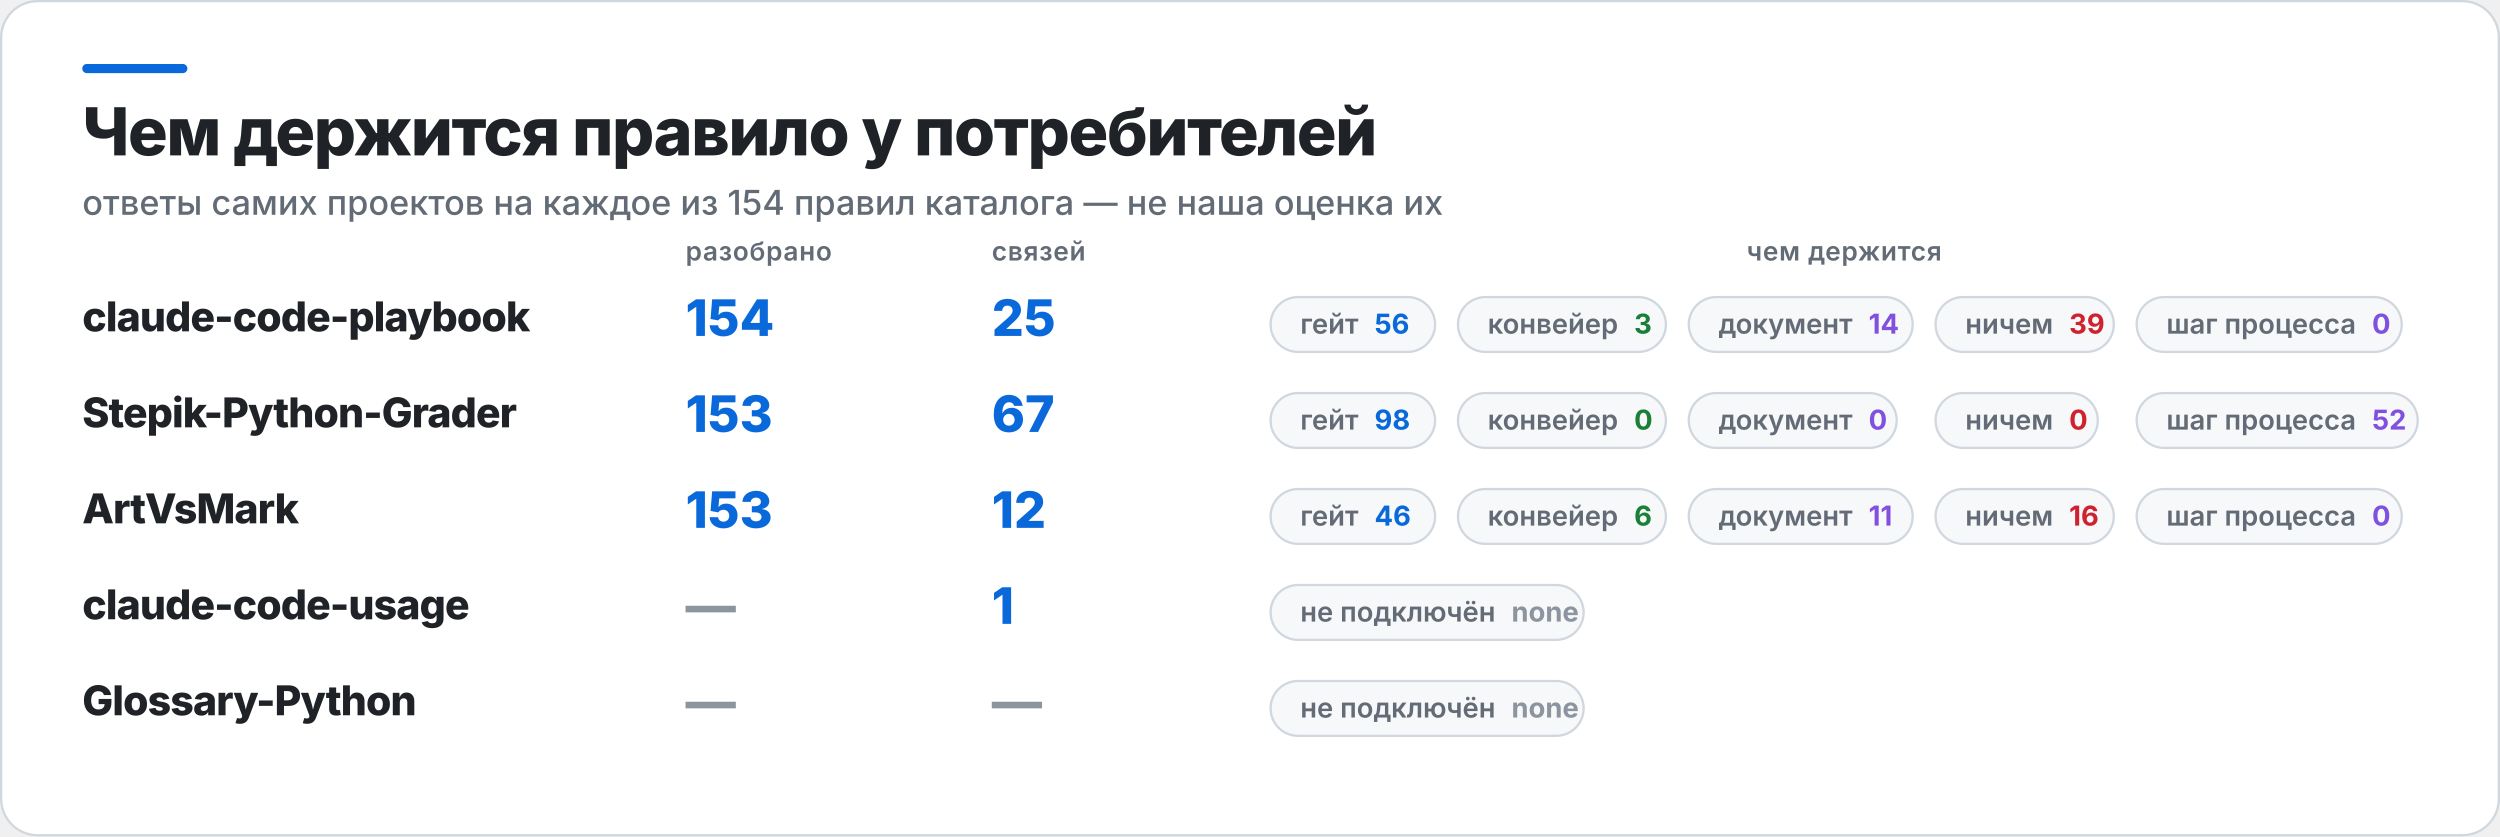
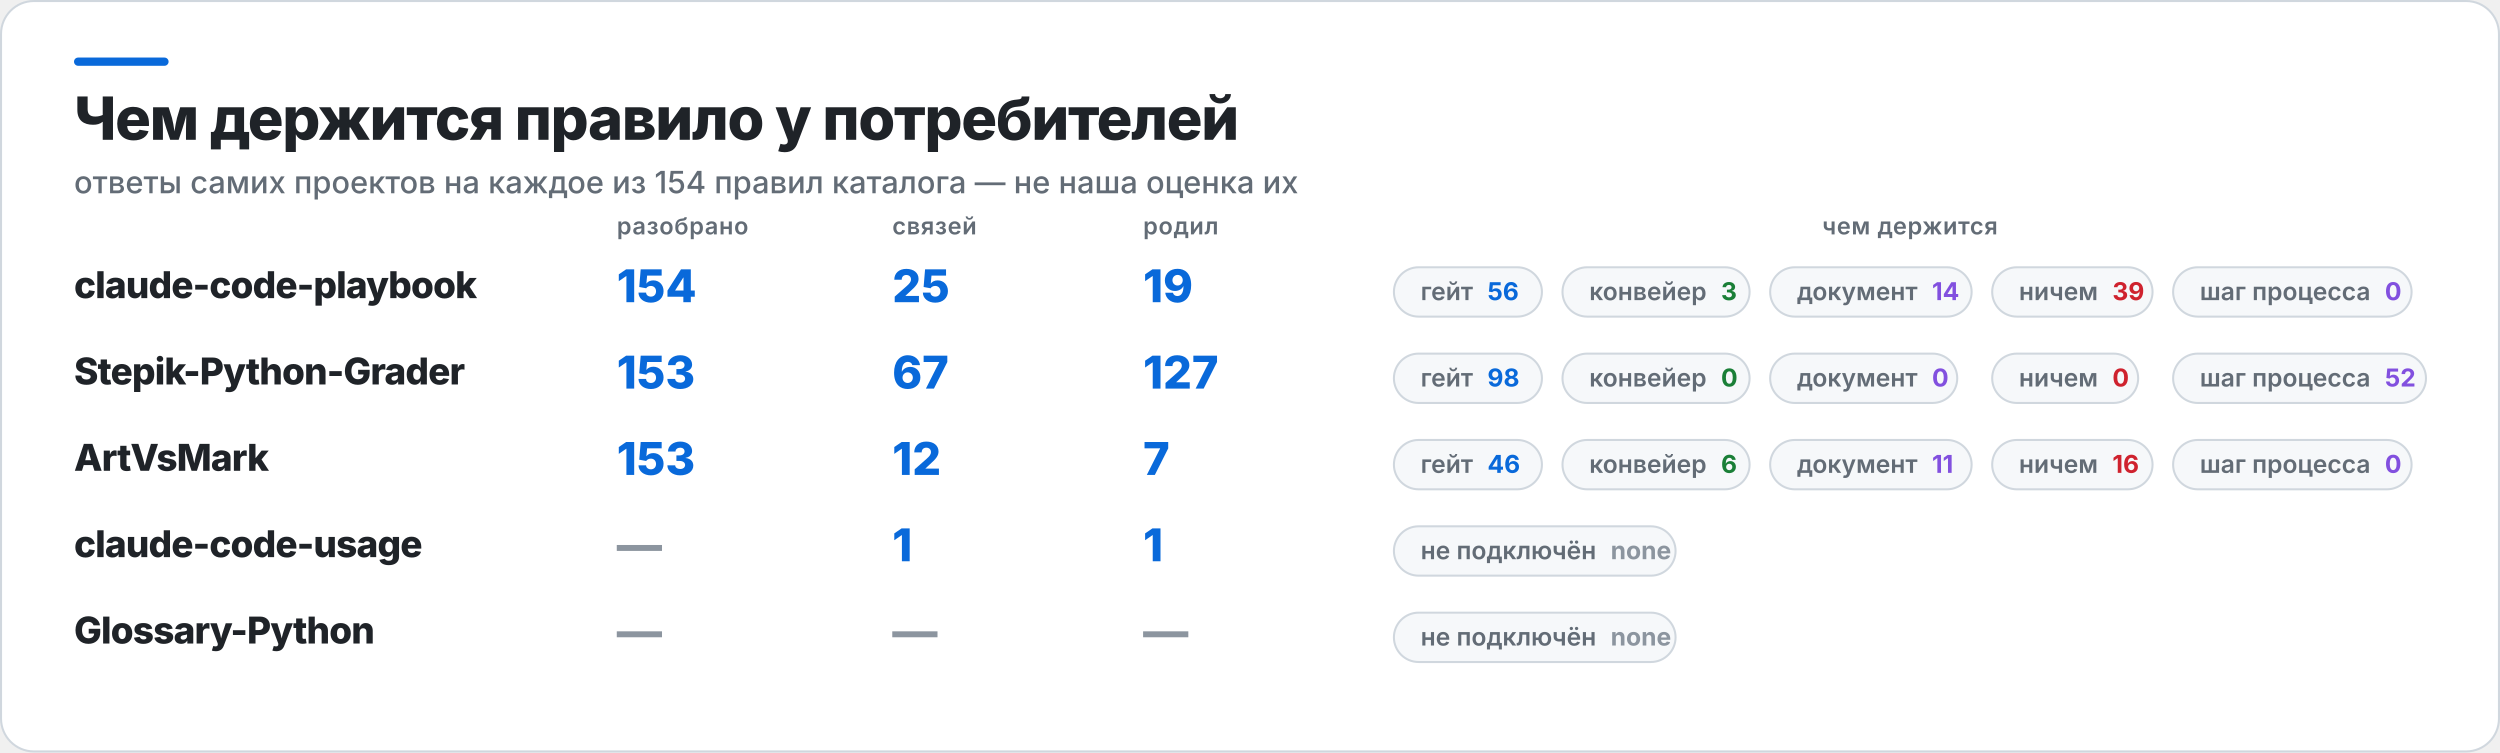
- <svg xmlns="http://www.w3.org/2000/svg" width="1094" height="366" viewBox="0 0 1094 366" role="img" aria-label="Чем держится правило у потребителей">
-   <rect x="0.5" y="0.5" width="1093" height="365" rx="16" fill="#FFFFFF" stroke="#D0D7DE" />
+ <svg xmlns="http://www.w3.org/2000/svg" width="1216" height="366" viewBox="0 0 1216 366" role="img" aria-label="Чем держится правило у потребителей">
+   <rect x="0.5" y="0.5" width="1215" height="365" rx="16" fill="#FFFFFF" stroke="#D0D7DE" />
  <rect x="36" y="28" width="46" height="4" rx="2" fill="#0969DA" />
  <text x="36" y="68" fill="#1F2328" font-family="Inter,Segoe UI,Helvetica,Arial,sans-serif" font-size="29" font-weight="800" letter-spacing="-0.6">Чем держится правило у потребителей</text>
  <text x="36" y="94" fill="#636C76" font-family="Inter,Segoe UI,Helvetica,Arial,sans-serif" font-size="15" font-weight="500">ответы самих проектов на каждое из 154 правил каталога — не наша оценка их</text>
  <text x="300" y="114" fill="#636C76" font-family="Inter,Segoe UI,Helvetica,Arial,sans-serif" font-size="11.5" font-weight="600" letter-spacing="0.3">разобрано</text>
  <text x="434" y="114" fill="#636C76" font-family="Inter,Segoe UI,Helvetica,Arial,sans-serif" font-size="11.5" font-weight="600" letter-spacing="0.3">связей</text>
-   <text x="807" y="114" fill="#636C76" font-family="Inter,Segoe UI,Helvetica,Arial,sans-serif" font-size="11.5" font-weight="600" letter-spacing="0.3" text-anchor="middle">чем держится</text>
+   <text x="556" y="114" fill="#636C76" font-family="Inter,Segoe UI,Helvetica,Arial,sans-serif" font-size="11.5" font-weight="600" letter-spacing="0.3">родил</text>
+   <text x="929" y="114" fill="#636C76" font-family="Inter,Segoe UI,Helvetica,Arial,sans-serif" font-size="11.5" font-weight="600" letter-spacing="0.3" text-anchor="middle">чем держится</text>
  <text x="36" y="145" fill="#1F2328" font-family="Inter,Segoe UI,Helvetica,Arial,sans-serif" font-size="18" font-weight="800" letter-spacing="-0.4">claude-code-playbook</text>
  <text x="300" y="147" fill="#0969DA" font-family="Inter,Segoe UI,Helvetica,Arial,sans-serif" font-size="22" font-weight="800">154</text>
  <text x="434" y="147" fill="#0969DA" font-family="Inter,Segoe UI,Helvetica,Arial,sans-serif" font-size="22" font-weight="800">25</text>
-   <rect x="556" y="130" width="72" height="24" rx="12" fill="#F6F8FA" stroke="#D0D7DE" />
-   <text x="569" y="146" fill="#636C76" font-family="Inter,Segoe UI,Helvetica,Arial,sans-serif" font-size="12" font-weight="600">гейт<tspan fill="#0969DA" font-weight="700" dx="7">56</tspan>
+   <text x="556" y="147" fill="#0969DA" font-family="Inter,Segoe UI,Helvetica,Arial,sans-serif" font-size="22" font-weight="800">19</text>
+   <rect x="678" y="130" width="72" height="24" rx="12" fill="#F6F8FA" stroke="#D0D7DE" />
+   <text x="691" y="146" fill="#636C76" font-family="Inter,Segoe UI,Helvetica,Arial,sans-serif" font-size="12" font-weight="600">гейт<tspan fill="#0969DA" font-weight="700" dx="7">56</tspan>
  </text>
-   <rect x="638" y="130" width="91" height="24" rx="12" fill="#F6F8FA" stroke="#D0D7DE" />
-   <text x="651" y="146" fill="#636C76" font-family="Inter,Segoe UI,Helvetica,Arial,sans-serif" font-size="12" font-weight="600">конвейер<tspan fill="#1A7F37" font-weight="700" dx="7">3</tspan>
+   <rect x="760" y="130" width="91" height="24" rx="12" fill="#F6F8FA" stroke="#D0D7DE" />
+   <text x="773" y="146" fill="#636C76" font-family="Inter,Segoe UI,Helvetica,Arial,sans-serif" font-size="12" font-weight="600">конвейер<tspan fill="#1A7F37" font-weight="700" dx="7">3</tspan>
  </text>
-   <rect x="739" y="130" width="98" height="24" rx="12" fill="#F6F8FA" stroke="#D0D7DE" />
-   <text x="752" y="146" fill="#636C76" font-family="Inter,Segoe UI,Helvetica,Arial,sans-serif" font-size="12" font-weight="600">документ<tspan fill="#8250DF" font-weight="700" dx="7">14</tspan>
+   <rect x="861" y="130" width="98" height="24" rx="12" fill="#F6F8FA" stroke="#D0D7DE" />
+   <text x="874" y="146" fill="#636C76" font-family="Inter,Segoe UI,Helvetica,Arial,sans-serif" font-size="12" font-weight="600">документ<tspan fill="#8250DF" font-weight="700" dx="7">14</tspan>
  </text>
-   <rect x="847" y="130" width="78" height="24" rx="12" fill="#F6F8FA" stroke="#D0D7DE" />
-   <text x="860" y="146" fill="#636C76" font-family="Inter,Segoe UI,Helvetica,Arial,sans-serif" font-size="12" font-weight="600">ничем<tspan fill="#CF222E" font-weight="700" dx="7">39</tspan>
+   <rect x="969" y="130" width="78" height="24" rx="12" fill="#F6F8FA" stroke="#D0D7DE" />
+   <text x="982" y="146" fill="#636C76" font-family="Inter,Segoe UI,Helvetica,Arial,sans-serif" font-size="12" font-weight="600">ничем<tspan fill="#CF222E" font-weight="700" dx="7">39</tspan>
  </text>
-   <rect x="935" y="130" width="116" height="24" rx="12" fill="#F6F8FA" stroke="#D0D7DE" />
-   <text x="948" y="146" fill="#636C76" font-family="Inter,Segoe UI,Helvetica,Arial,sans-serif" font-size="12" font-weight="600">шаг процесса<tspan fill="#8250DF" font-weight="700" dx="7">0</tspan>
+   <rect x="1057" y="130" width="116" height="24" rx="12" fill="#F6F8FA" stroke="#D0D7DE" />
+   <text x="1070" y="146" fill="#636C76" font-family="Inter,Segoe UI,Helvetica,Arial,sans-serif" font-size="12" font-weight="600">шаг процесса<tspan fill="#8250DF" font-weight="700" dx="7">0</tspan>
  </text>
  <text x="36" y="187" fill="#1F2328" font-family="Inter,Segoe UI,Helvetica,Arial,sans-serif" font-size="18" font-weight="800" letter-spacing="-0.4">Stepik-Python-Grader</text>
  <text x="300" y="189" fill="#0969DA" font-family="Inter,Segoe UI,Helvetica,Arial,sans-serif" font-size="22" font-weight="800">153</text>
  <text x="434" y="189" fill="#0969DA" font-family="Inter,Segoe UI,Helvetica,Arial,sans-serif" font-size="22" font-weight="800">67</text>
-   <rect x="556" y="172" width="72" height="24" rx="12" fill="#F6F8FA" stroke="#D0D7DE" />
-   <text x="569" y="188" fill="#636C76" font-family="Inter,Segoe UI,Helvetica,Arial,sans-serif" font-size="12" font-weight="600">гейт<tspan fill="#0969DA" font-weight="700" dx="7">98</tspan>
+   <text x="556" y="189" fill="#0969DA" font-family="Inter,Segoe UI,Helvetica,Arial,sans-serif" font-size="22" font-weight="800">127</text>
+   <rect x="678" y="172" width="72" height="24" rx="12" fill="#F6F8FA" stroke="#D0D7DE" />
+   <text x="691" y="188" fill="#636C76" font-family="Inter,Segoe UI,Helvetica,Arial,sans-serif" font-size="12" font-weight="600">гейт<tspan fill="#0969DA" font-weight="700" dx="7">98</tspan>
  </text>
-   <rect x="638" y="172" width="91" height="24" rx="12" fill="#F6F8FA" stroke="#D0D7DE" />
-   <text x="651" y="188" fill="#636C76" font-family="Inter,Segoe UI,Helvetica,Arial,sans-serif" font-size="12" font-weight="600">конвейер<tspan fill="#1A7F37" font-weight="700" dx="7">0</tspan>
+   <rect x="760" y="172" width="91" height="24" rx="12" fill="#F6F8FA" stroke="#D0D7DE" />
+   <text x="773" y="188" fill="#636C76" font-family="Inter,Segoe UI,Helvetica,Arial,sans-serif" font-size="12" font-weight="600">конвейер<tspan fill="#1A7F37" font-weight="700" dx="7">0</tspan>
  </text>
-   <rect x="739" y="172" width="91" height="24" rx="12" fill="#F6F8FA" stroke="#D0D7DE" />
-   <text x="752" y="188" fill="#636C76" font-family="Inter,Segoe UI,Helvetica,Arial,sans-serif" font-size="12" font-weight="600">документ<tspan fill="#8250DF" font-weight="700" dx="7">0</tspan>
+   <rect x="861" y="172" width="91" height="24" rx="12" fill="#F6F8FA" stroke="#D0D7DE" />
+   <text x="874" y="188" fill="#636C76" font-family="Inter,Segoe UI,Helvetica,Arial,sans-serif" font-size="12" font-weight="600">документ<tspan fill="#8250DF" font-weight="700" dx="7">0</tspan>
  </text>
-   <rect x="847" y="172" width="71" height="24" rx="12" fill="#F6F8FA" stroke="#D0D7DE" />
-   <text x="860" y="188" fill="#636C76" font-family="Inter,Segoe UI,Helvetica,Arial,sans-serif" font-size="12" font-weight="600">ничем<tspan fill="#CF222E" font-weight="700" dx="7">0</tspan>
+   <rect x="969" y="172" width="71" height="24" rx="12" fill="#F6F8FA" stroke="#D0D7DE" />
+   <text x="982" y="188" fill="#636C76" font-family="Inter,Segoe UI,Helvetica,Arial,sans-serif" font-size="12" font-weight="600">ничем<tspan fill="#CF222E" font-weight="700" dx="7">0</tspan>
  </text>
-   <rect x="935" y="172" width="123" height="24" rx="12" fill="#F6F8FA" stroke="#D0D7DE" />
-   <text x="948" y="188" fill="#636C76" font-family="Inter,Segoe UI,Helvetica,Arial,sans-serif" font-size="12" font-weight="600">шаг процесса<tspan fill="#8250DF" font-weight="700" dx="7">52</tspan>
+   <rect x="1057" y="172" width="123" height="24" rx="12" fill="#F6F8FA" stroke="#D0D7DE" />
+   <text x="1070" y="188" fill="#636C76" font-family="Inter,Segoe UI,Helvetica,Arial,sans-serif" font-size="12" font-weight="600">шаг процесса<tspan fill="#8250DF" font-weight="700" dx="7">52</tspan>
  </text>
  <text x="36" y="229" fill="#1F2328" font-family="Inter,Segoe UI,Helvetica,Arial,sans-serif" font-size="18" font-weight="800" letter-spacing="-0.4">ArtVsMark</text>
  <text x="300" y="231" fill="#0969DA" font-family="Inter,Segoe UI,Helvetica,Arial,sans-serif" font-size="22" font-weight="800">153</text>
  <text x="434" y="231" fill="#0969DA" font-family="Inter,Segoe UI,Helvetica,Arial,sans-serif" font-size="22" font-weight="800">12</text>
-   <rect x="556" y="214" width="72" height="24" rx="12" fill="#F6F8FA" stroke="#D0D7DE" />
-   <text x="569" y="230" fill="#636C76" font-family="Inter,Segoe UI,Helvetica,Arial,sans-serif" font-size="12" font-weight="600">гейт<tspan fill="#0969DA" font-weight="700" dx="7">46</tspan>
+   <text x="556" y="231" fill="#0969DA" font-family="Inter,Segoe UI,Helvetica,Arial,sans-serif" font-size="22" font-weight="800">7</text>
+   <rect x="678" y="214" width="72" height="24" rx="12" fill="#F6F8FA" stroke="#D0D7DE" />
+   <text x="691" y="230" fill="#636C76" font-family="Inter,Segoe UI,Helvetica,Arial,sans-serif" font-size="12" font-weight="600">гейт<tspan fill="#0969DA" font-weight="700" dx="7">46</tspan>
  </text>
-   <rect x="638" y="214" width="91" height="24" rx="12" fill="#F6F8FA" stroke="#D0D7DE" />
-   <text x="651" y="230" fill="#636C76" font-family="Inter,Segoe UI,Helvetica,Arial,sans-serif" font-size="12" font-weight="600">конвейер<tspan fill="#1A7F37" font-weight="700" dx="7">6</tspan>
+   <rect x="760" y="214" width="91" height="24" rx="12" fill="#F6F8FA" stroke="#D0D7DE" />
+   <text x="773" y="230" fill="#636C76" font-family="Inter,Segoe UI,Helvetica,Arial,sans-serif" font-size="12" font-weight="600">конвейер<tspan fill="#1A7F37" font-weight="700" dx="7">6</tspan>
  </text>
-   <rect x="739" y="214" width="98" height="24" rx="12" fill="#F6F8FA" stroke="#D0D7DE" />
-   <text x="752" y="230" fill="#636C76" font-family="Inter,Segoe UI,Helvetica,Arial,sans-serif" font-size="12" font-weight="600">документ<tspan fill="#8250DF" font-weight="700" dx="7">11</tspan>
+   <rect x="861" y="214" width="98" height="24" rx="12" fill="#F6F8FA" stroke="#D0D7DE" />
+   <text x="874" y="230" fill="#636C76" font-family="Inter,Segoe UI,Helvetica,Arial,sans-serif" font-size="12" font-weight="600">документ<tspan fill="#8250DF" font-weight="700" dx="7">11</tspan>
  </text>
-   <rect x="847" y="214" width="78" height="24" rx="12" fill="#F6F8FA" stroke="#D0D7DE" />
-   <text x="860" y="230" fill="#636C76" font-family="Inter,Segoe UI,Helvetica,Arial,sans-serif" font-size="12" font-weight="600">ничем<tspan fill="#CF222E" font-weight="700" dx="7">16</tspan>
+   <rect x="969" y="214" width="78" height="24" rx="12" fill="#F6F8FA" stroke="#D0D7DE" />
+   <text x="982" y="230" fill="#636C76" font-family="Inter,Segoe UI,Helvetica,Arial,sans-serif" font-size="12" font-weight="600">ничем<tspan fill="#CF222E" font-weight="700" dx="7">16</tspan>
  </text>
-   <rect x="935" y="214" width="116" height="24" rx="12" fill="#F6F8FA" stroke="#D0D7DE" />
-   <text x="948" y="230" fill="#636C76" font-family="Inter,Segoe UI,Helvetica,Arial,sans-serif" font-size="12" font-weight="600">шаг процесса<tspan fill="#8250DF" font-weight="700" dx="7">0</tspan>
+   <rect x="1057" y="214" width="116" height="24" rx="12" fill="#F6F8FA" stroke="#D0D7DE" />
+   <text x="1070" y="230" fill="#636C76" font-family="Inter,Segoe UI,Helvetica,Arial,sans-serif" font-size="12" font-weight="600">шаг процесса<tspan fill="#8250DF" font-weight="700" dx="7">0</tspan>
  </text>
  <text x="36" y="271" fill="#1F2328" font-family="Inter,Segoe UI,Helvetica,Arial,sans-serif" font-size="18" font-weight="800" letter-spacing="-0.4">claude-code-usage</text>
  <text x="300" y="273" fill="#8C959F" font-family="Inter,Segoe UI,Helvetica,Arial,sans-serif" font-size="22" font-weight="800">—</text>
  <text x="434" y="273" fill="#0969DA" font-family="Inter,Segoe UI,Helvetica,Arial,sans-serif" font-size="22" font-weight="800">1</text>
-   <rect x="556" y="256" width="137" height="24" rx="12" fill="#F6F8FA" stroke="#D0D7DE" />
-   <text x="569" y="272" fill="#636C76" font-family="Inter,Segoe UI,Helvetica,Arial,sans-serif" font-size="12" font-weight="600">не подключён<tspan fill="#8C959F" font-weight="700" dx="7">none</tspan>
+   <text x="556" y="273" fill="#0969DA" font-family="Inter,Segoe UI,Helvetica,Arial,sans-serif" font-size="22" font-weight="800">1</text>
+   <rect x="678" y="256" width="137" height="24" rx="12" fill="#F6F8FA" stroke="#D0D7DE" />
+   <text x="691" y="272" fill="#636C76" font-family="Inter,Segoe UI,Helvetica,Arial,sans-serif" font-size="12" font-weight="600">не подключён<tspan fill="#8C959F" font-weight="700" dx="7">none</tspan>
  </text>
  <text x="36" y="313" fill="#1F2328" font-family="Inter,Segoe UI,Helvetica,Arial,sans-serif" font-size="18" font-weight="800" letter-spacing="-0.4">Glossary-Python</text>
  <text x="300" y="315" fill="#8C959F" font-family="Inter,Segoe UI,Helvetica,Arial,sans-serif" font-size="22" font-weight="800">—</text>
  <text x="434" y="315" fill="#8C959F" font-family="Inter,Segoe UI,Helvetica,Arial,sans-serif" font-size="22" font-weight="800">—</text>
-   <rect x="556" y="298" width="137" height="24" rx="12" fill="#F6F8FA" stroke="#D0D7DE" />
-   <text x="569" y="314" fill="#636C76" font-family="Inter,Segoe UI,Helvetica,Arial,sans-serif" font-size="12" font-weight="600">не подключён<tspan fill="#8C959F" font-weight="700" dx="7">none</tspan>
+   <text x="556" y="315" fill="#8C959F" font-family="Inter,Segoe UI,Helvetica,Arial,sans-serif" font-size="22" font-weight="800">—</text>
+   <rect x="678" y="298" width="137" height="24" rx="12" fill="#F6F8FA" stroke="#D0D7DE" />
+   <text x="691" y="314" fill="#636C76" font-family="Inter,Segoe UI,Helvetica,Arial,sans-serif" font-size="12" font-weight="600">не подключён<tspan fill="#8C959F" font-weight="700" dx="7">none</tspan>
  </text>
</svg>
